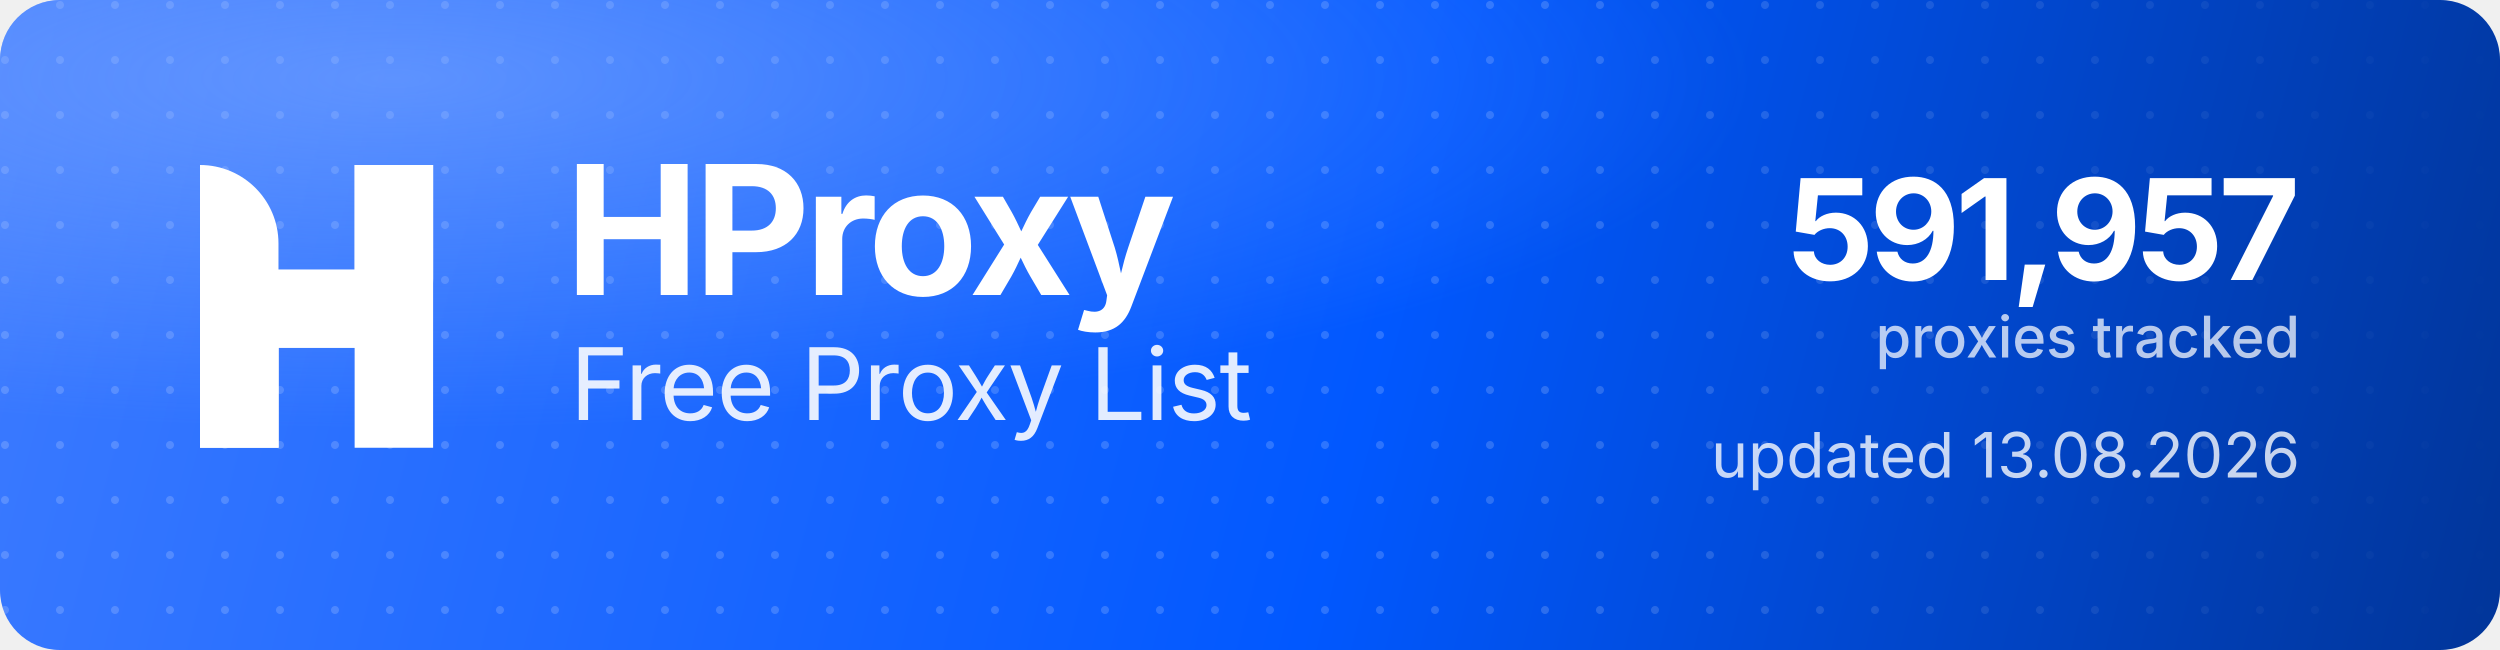
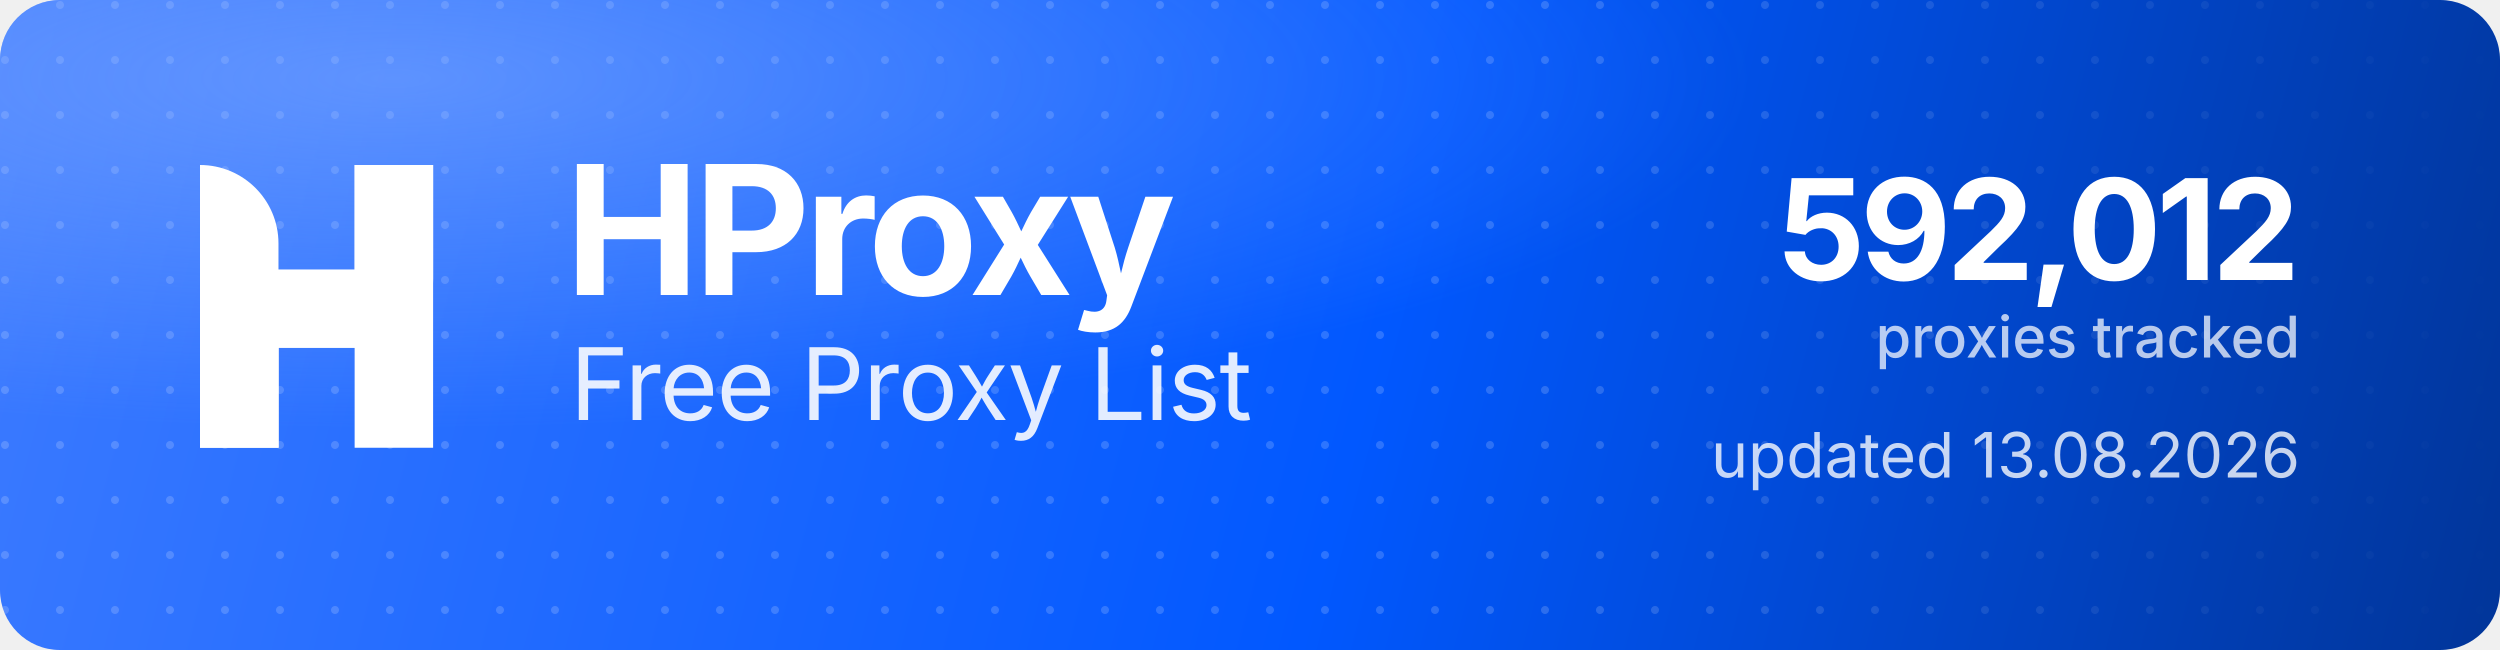
<svg xmlns="http://www.w3.org/2000/svg" width="1000" height="260" viewBox="0 0 1000 260" role="img" aria-label="HProxy Free Proxy List">
  <defs>
    <linearGradient id="hp-bg" x1="0" y1="0" x2="1000" y2="260" gradientUnits="userSpaceOnUse">
      <stop offset="0" stop-color="#3D7BFF" />
      <stop offset="0.55" stop-color="#0158FF" />
      <stop offset="1" stop-color="#013599" />
    </linearGradient>
    <radialGradient id="hp-glow" cx="0.16" cy="0.12" r="0.9">
      <stop offset="0" stop-color="#8FB4FF" stop-opacity="0.5" />
      <stop offset="0.6" stop-color="#8FB4FF" stop-opacity="0" />
    </radialGradient>
    <pattern id="hp-dots" width="22" height="22" patternUnits="userSpaceOnUse">
      <circle cx="2" cy="2" r="1.6" fill="#FFFFFF" fill-opacity="0.17" />
    </pattern>
    <linearGradient id="hp-dot-fade" x1="0" y1="0" x2="1000" y2="0" gradientUnits="userSpaceOnUse">
      <stop offset="0" stop-color="#FFFFFF" stop-opacity="1" />
      <stop offset="0.62" stop-color="#FFFFFF" stop-opacity="1" />
      <stop offset="1" stop-color="#FFFFFF" stop-opacity="0" />
    </linearGradient>
    <mask id="hp-dot-mask">
      <rect width="1000" height="260" fill="url(#hp-dot-fade)" />
    </mask>
  </defs>
  <rect width="1000" height="260" rx="24" fill="url(#hp-bg)" />
  <rect width="1000" height="260" rx="24" fill="url(#hp-dots)" mask="url(#hp-dot-mask)" />
  <rect width="1000" height="260" rx="24" fill="url(#hp-glow)" />
  <g transform="translate(80,66) scale(4.35)" fill="#FFFFFF">
    <path d="M0 0V0C3.985 0 7.216 3.231 7.216 7.216V26H0V0Z" />
    <rect x="14.219" width="7.216" height="26" />
    <path d="M7.235 26H0V15.971C0 12.455 2.851 9.604 6.367 9.604H14.22V0H21.437V10.453C21.437 13.97 18.586 16.82 15.069 16.82H7.235V26Z" />
  </g>
  <text x="226" y="118" font-family="'Geist','Inter','Segoe UI',system-ui,-apple-system,Helvetica,Arial,sans-serif" font-size="72" font-weight="700" letter-spacing="-2.3" fill="#FFFFFF">HProxy</text>
  <text x="228" y="168" font-family="'Geist','Inter','Segoe UI',system-ui,-apple-system,Helvetica,Arial,sans-serif" font-size="40" font-weight="400" letter-spacing="-0.5" fill="#FFFFFF" fill-opacity="0.88">Free Proxy List</text>
-   <text x="920" y="112" text-anchor="end" font-family="'Geist','Inter','Segoe UI',system-ui,-apple-system,Helvetica,Arial,sans-serif" font-size="56" font-weight="700" letter-spacing="-2" fill="#FFFFFF">591,957</text>
+   <text x="920" y="112" text-anchor="end" font-family="'Geist','Inter','Segoe UI',system-ui,-apple-system,Helvetica,Arial,sans-serif" font-size="56" font-weight="700" letter-spacing="-2" fill="#FFFFFF">592,012</text>
  <text x="920" y="143" text-anchor="end" font-family="'Geist','Inter','Segoe UI',system-ui,-apple-system,Helvetica,Arial,sans-serif" font-size="23" font-weight="500" fill="#FFFFFF" fill-opacity="0.72">proxies tracked</text>
  <text x="920" y="191" text-anchor="end" font-family="'Geist','Inter','Segoe UI',system-ui,-apple-system,Helvetica,Arial,sans-serif" font-size="25" font-weight="400" fill="#FFFFFF" fill-opacity="0.78">updated 13.08.2026</text>
</svg>
